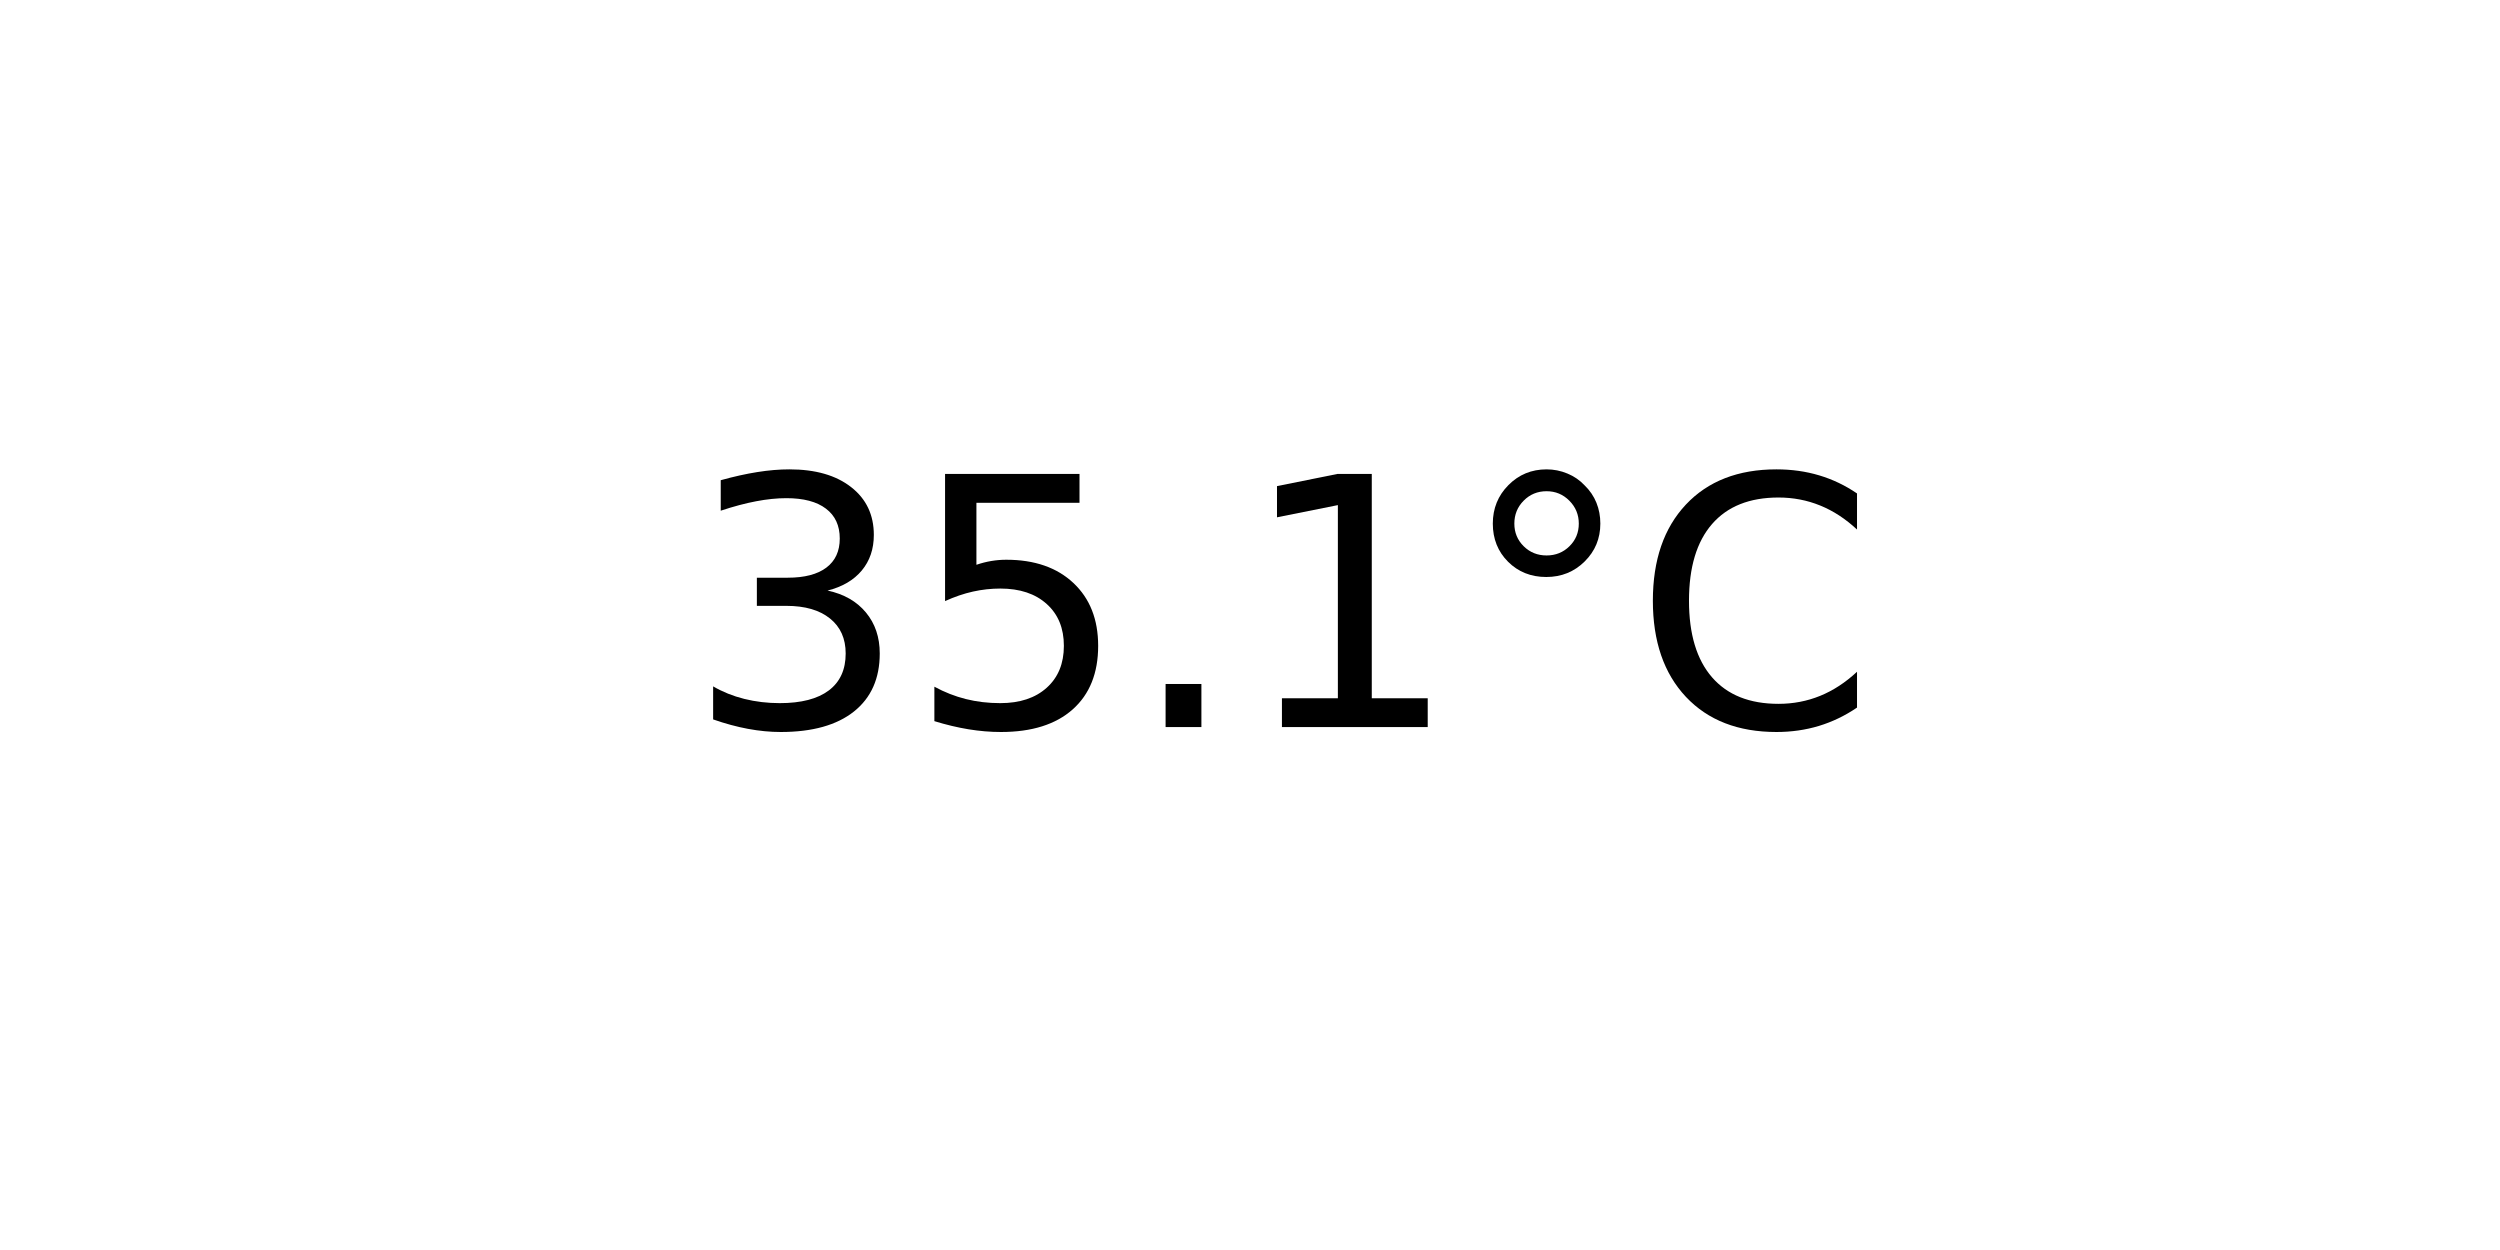
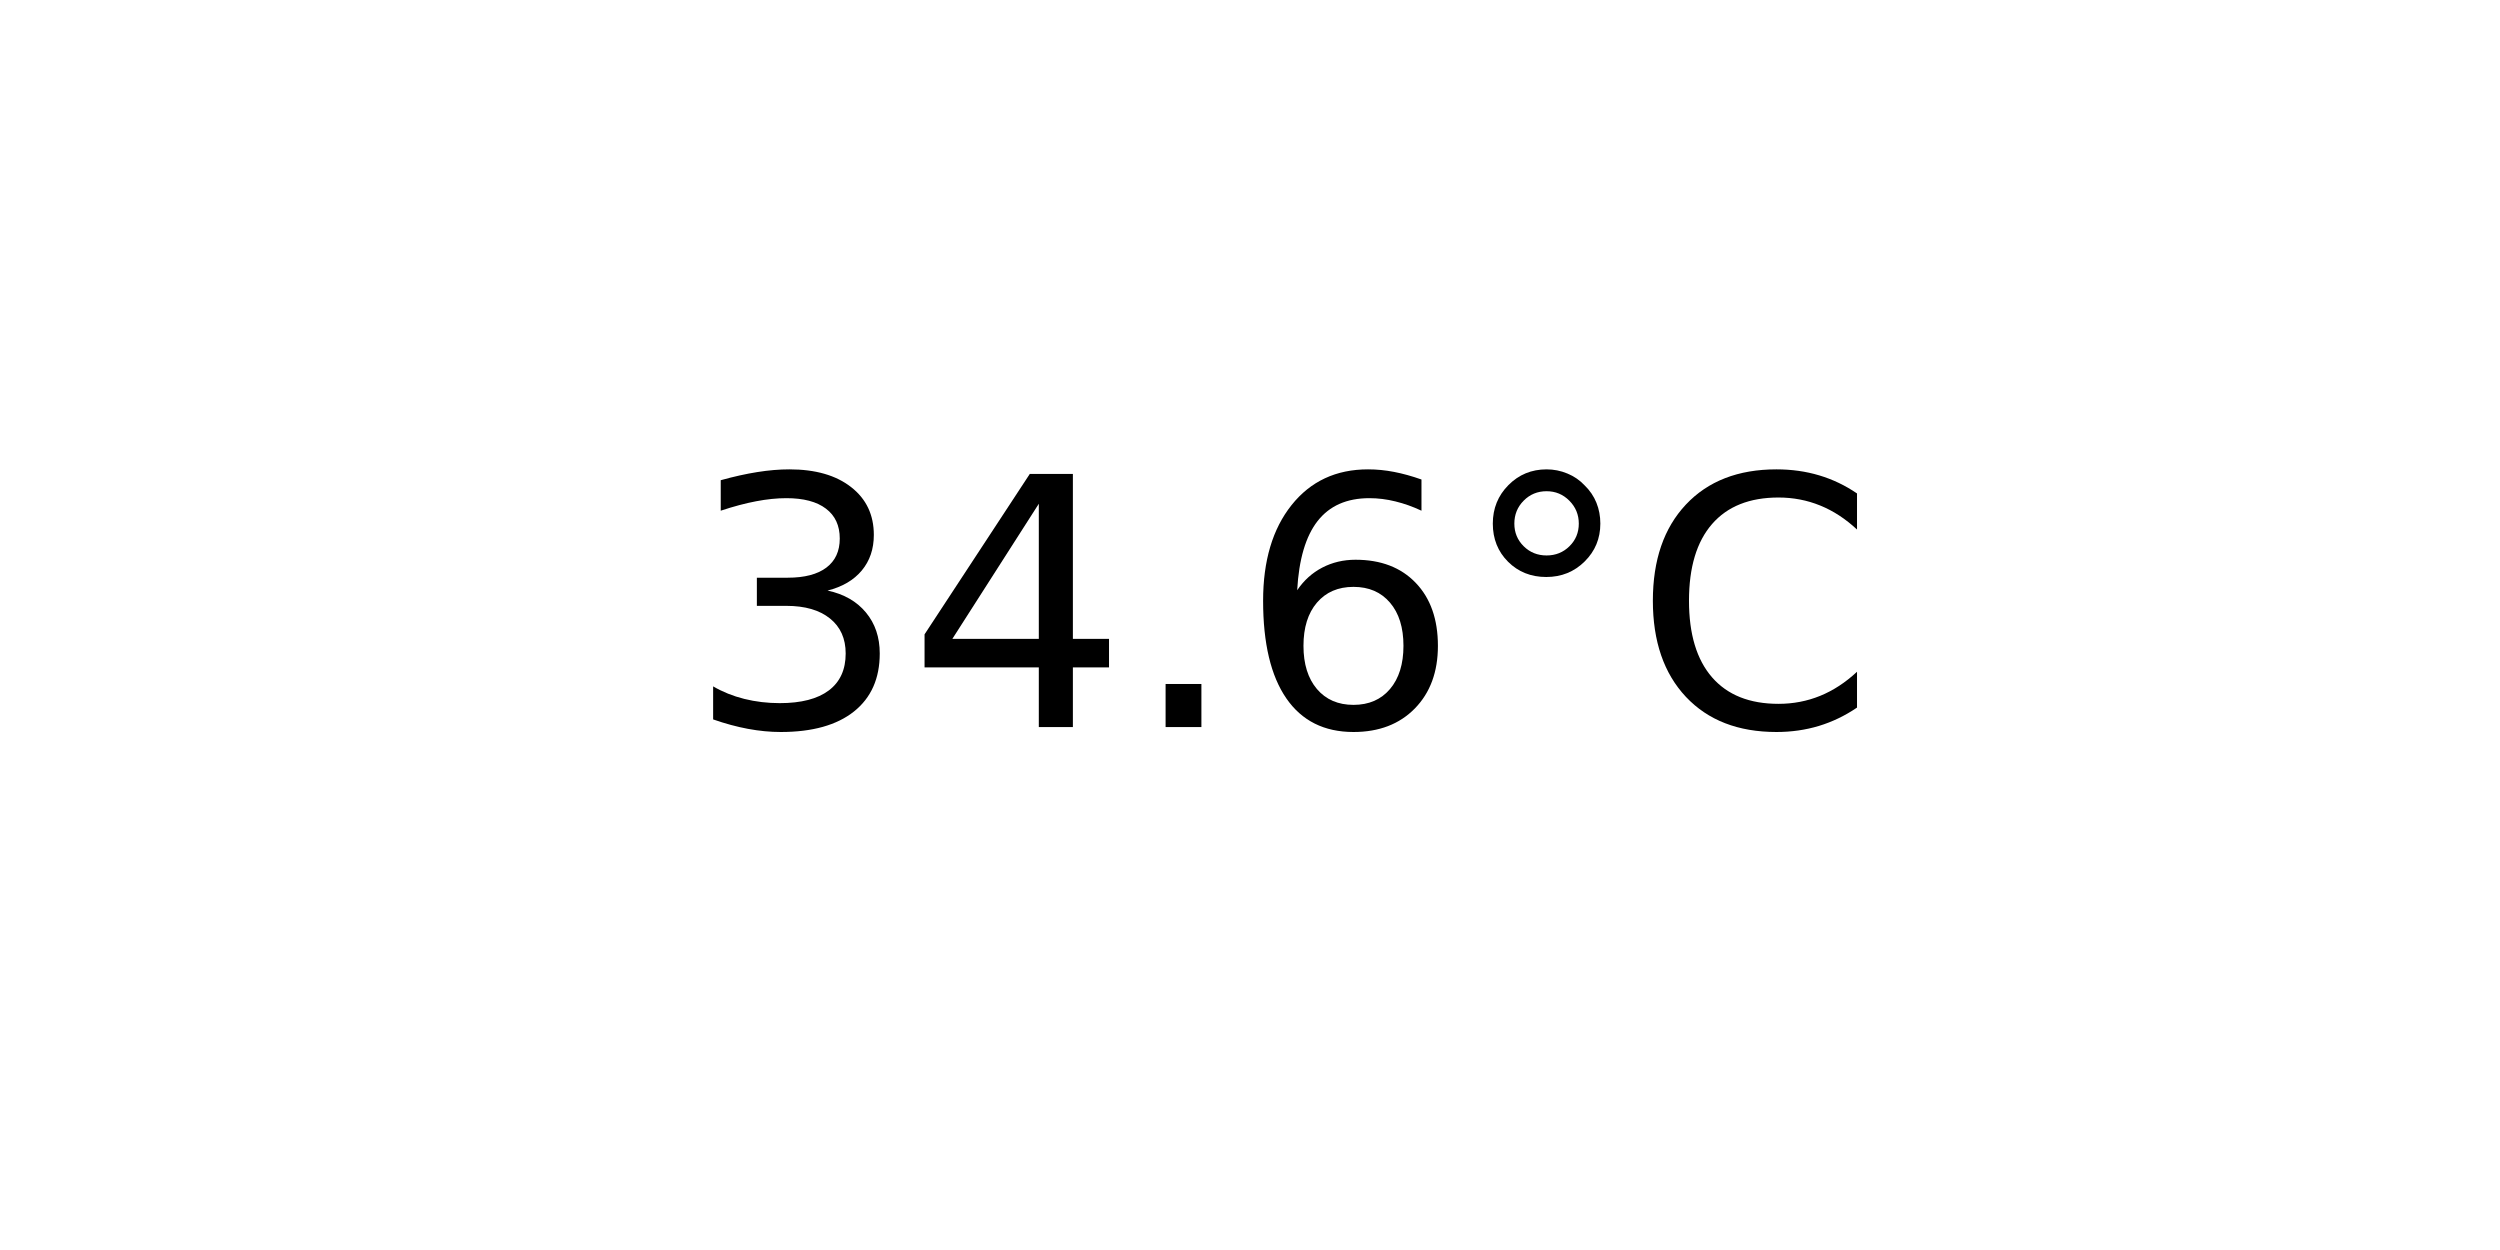
<svg xmlns="http://www.w3.org/2000/svg" xmlns:xlink="http://www.w3.org/1999/xlink" width="72pt" height="36pt" viewBox="0 0 72 36" version="1.1">
  <defs>
    <style type="text/css">*{stroke-linejoin: round; stroke-linecap: butt}</style>
  </defs>
  <g id="figure_1">
    <g id="axes_1">
      <g id="text_1">
        <g transform="translate(19.77578 20.93937) scale(0.1 -0.1)">
          <defs>
            <path id="DejaVuSans-33" d="M 2597 2516  Q 3050 2419 3304 2112  Q 3559 1806 3559 1356  Q 3559 666 3084 287  Q 2609 -91 1734 -91  Q 1441 -91 1130 -33  Q 819 25 488 141  L 488 750  Q 750 597 1062 519  Q 1375 441 1716 441  Q 2309 441 2620 675  Q 2931 909 2931 1356  Q 2931 1769 2642 2001  Q 2353 2234 1838 2234  L 1294 2234  L 1294 2753  L 1863 2753  Q 2328 2753 2575 2939  Q 2822 3125 2822 3475  Q 2822 3834 2567 4026  Q 2313 4219 1838 4219  Q 1578 4219 1281 4162  Q 984 4106 628 3988  L 628 4550  Q 988 4650 1302 4700  Q 1616 4750 1894 4750  Q 2613 4750 3031 4423  Q 3450 4097 3450 3541  Q 3450 3153 3228 2886  Q 3006 2619 2597 2516  z " transform="scale(0.015625)" />
-             <path id="DejaVuSans-35" d="M 691 4666  L 3169 4666  L 3169 4134  L 1269 4134  L 1269 2991  Q 1406 3038 1543 3061  Q 1681 3084 1819 3084  Q 2600 3084 3056 2656  Q 3513 2228 3513 1497  Q 3513 744 3044 326  Q 2575 -91 1722 -91  Q 1428 -91 1123 -41  Q 819 9 494 109  L 494 744  Q 775 591 1075 516  Q 1375 441 1709 441  Q 2250 441 2565 725  Q 2881 1009 2881 1497  Q 2881 1984 2565 2268  Q 2250 2553 1709 2553  Q 1456 2553 1204 2497  Q 953 2441 691 2322  L 691 4666  z " transform="scale(0.015625)" />
+             <path id="DejaVuSans-34" d="M 2419 4116  L 825 1625  L 2419 1625  L 2419 4116  z M 2253 4666  L 3047 4666  L 3047 1625  L 3713 1625  L 3713 1100  L 3047 1100  L 3047 0  L 2419 0  L 2419 1100  L 313 1100  L 313 1709  L 2253 4666  z " transform="scale(0.015625)" />
            <path id="DejaVuSans-2e" d="M 684 794  L 1344 794  L 1344 0  L 684 0  L 684 794  z " transform="scale(0.015625)" />
-             <path id="DejaVuSans-31" d="M 794 531  L 1825 531  L 1825 4091  L 703 3866  L 703 4441  L 1819 4666  L 2450 4666  L 2450 531  L 3481 531  L 3481 0  L 794 0  L 794 531  z " transform="scale(0.015625)" />
+             <path id="DejaVuSans-36" d="M 2113 2584  Q 1688 2584 1439 2293  Q 1191 2003 1191 1497  Q 1191 994 1439 701  Q 1688 409 2113 409  Q 2538 409 2786 701  Q 3034 994 3034 1497  Q 3034 2003 2786 2293  Q 2538 2584 2113 2584  z M 3366 4563  L 3366 3988  Q 3128 4100 2886 4159  Q 2644 4219 2406 4219  Q 1781 4219 1451 3797  Q 1122 3375 1075 2522  Q 1259 2794 1537 2939  Q 1816 3084 2150 3084  Q 2853 3084 3261 2657  Q 3669 2231 3669 1497  Q 3669 778 3244 343  Q 2819 -91 2113 -91  Q 1303 -91 875 529  Q 447 1150 447 2328  Q 447 3434 972 4092  Q 1497 4750 2381 4750  Q 2619 4750 2861 4703  Q 3103 4656 3366 4563  z " transform="scale(0.015625)" />
            <path id="DejaVuSans-b0" d="M 1600 4347  Q 1350 4347 1178 4173  Q 1006 4000 1006 3750  Q 1006 3503 1178 3333  Q 1350 3163 1600 3163  Q 1850 3163 2022 3333  Q 2194 3503 2194 3750  Q 2194 3997 2020 4172  Q 1847 4347 1600 4347  z M 1600 4750  Q 1800 4750 1984 4673  Q 2169 4597 2303 4453  Q 2447 4313 2519 4134  Q 2591 3956 2591 3750  Q 2591 3338 2302 3052  Q 2013 2766 1594 2766  Q 1172 2766 890 3047  Q 609 3328 609 3750  Q 609 4169 896 4459  Q 1184 4750 1600 4750  z " transform="scale(0.015625)" />
            <path id="DejaVuSans-43" d="M 4122 4306  L 4122 3641  Q 3803 3938 3442 4084  Q 3081 4231 2675 4231  Q 1875 4231 1450 3742  Q 1025 3253 1025 2328  Q 1025 1406 1450 917  Q 1875 428 2675 428  Q 3081 428 3442 575  Q 3803 722 4122 1019  L 4122 359  Q 3791 134 3420 21  Q 3050 -91 2638 -91  Q 1578 -91 968 557  Q 359 1206 359 2328  Q 359 3453 968 4101  Q 1578 4750 2638 4750  Q 3056 4750 3426 4639  Q 3797 4528 4122 4306  z " transform="scale(0.015625)" />
          </defs>
          <use xlink:href="#DejaVuSans-33" />
-           <use xlink:href="#DejaVuSans-35" x="63.623" />
+           <use xlink:href="#DejaVuSans-34" x="63.623" />
          <use xlink:href="#DejaVuSans-2e" x="127.246" />
-           <use xlink:href="#DejaVuSans-31" x="159.033" />
+           <use xlink:href="#DejaVuSans-36" x="159.033" />
          <use xlink:href="#DejaVuSans-b0" x="222.656" />
          <use xlink:href="#DejaVuSans-43" x="272.656" />
        </g>
      </g>
    </g>
  </g>
</svg>
